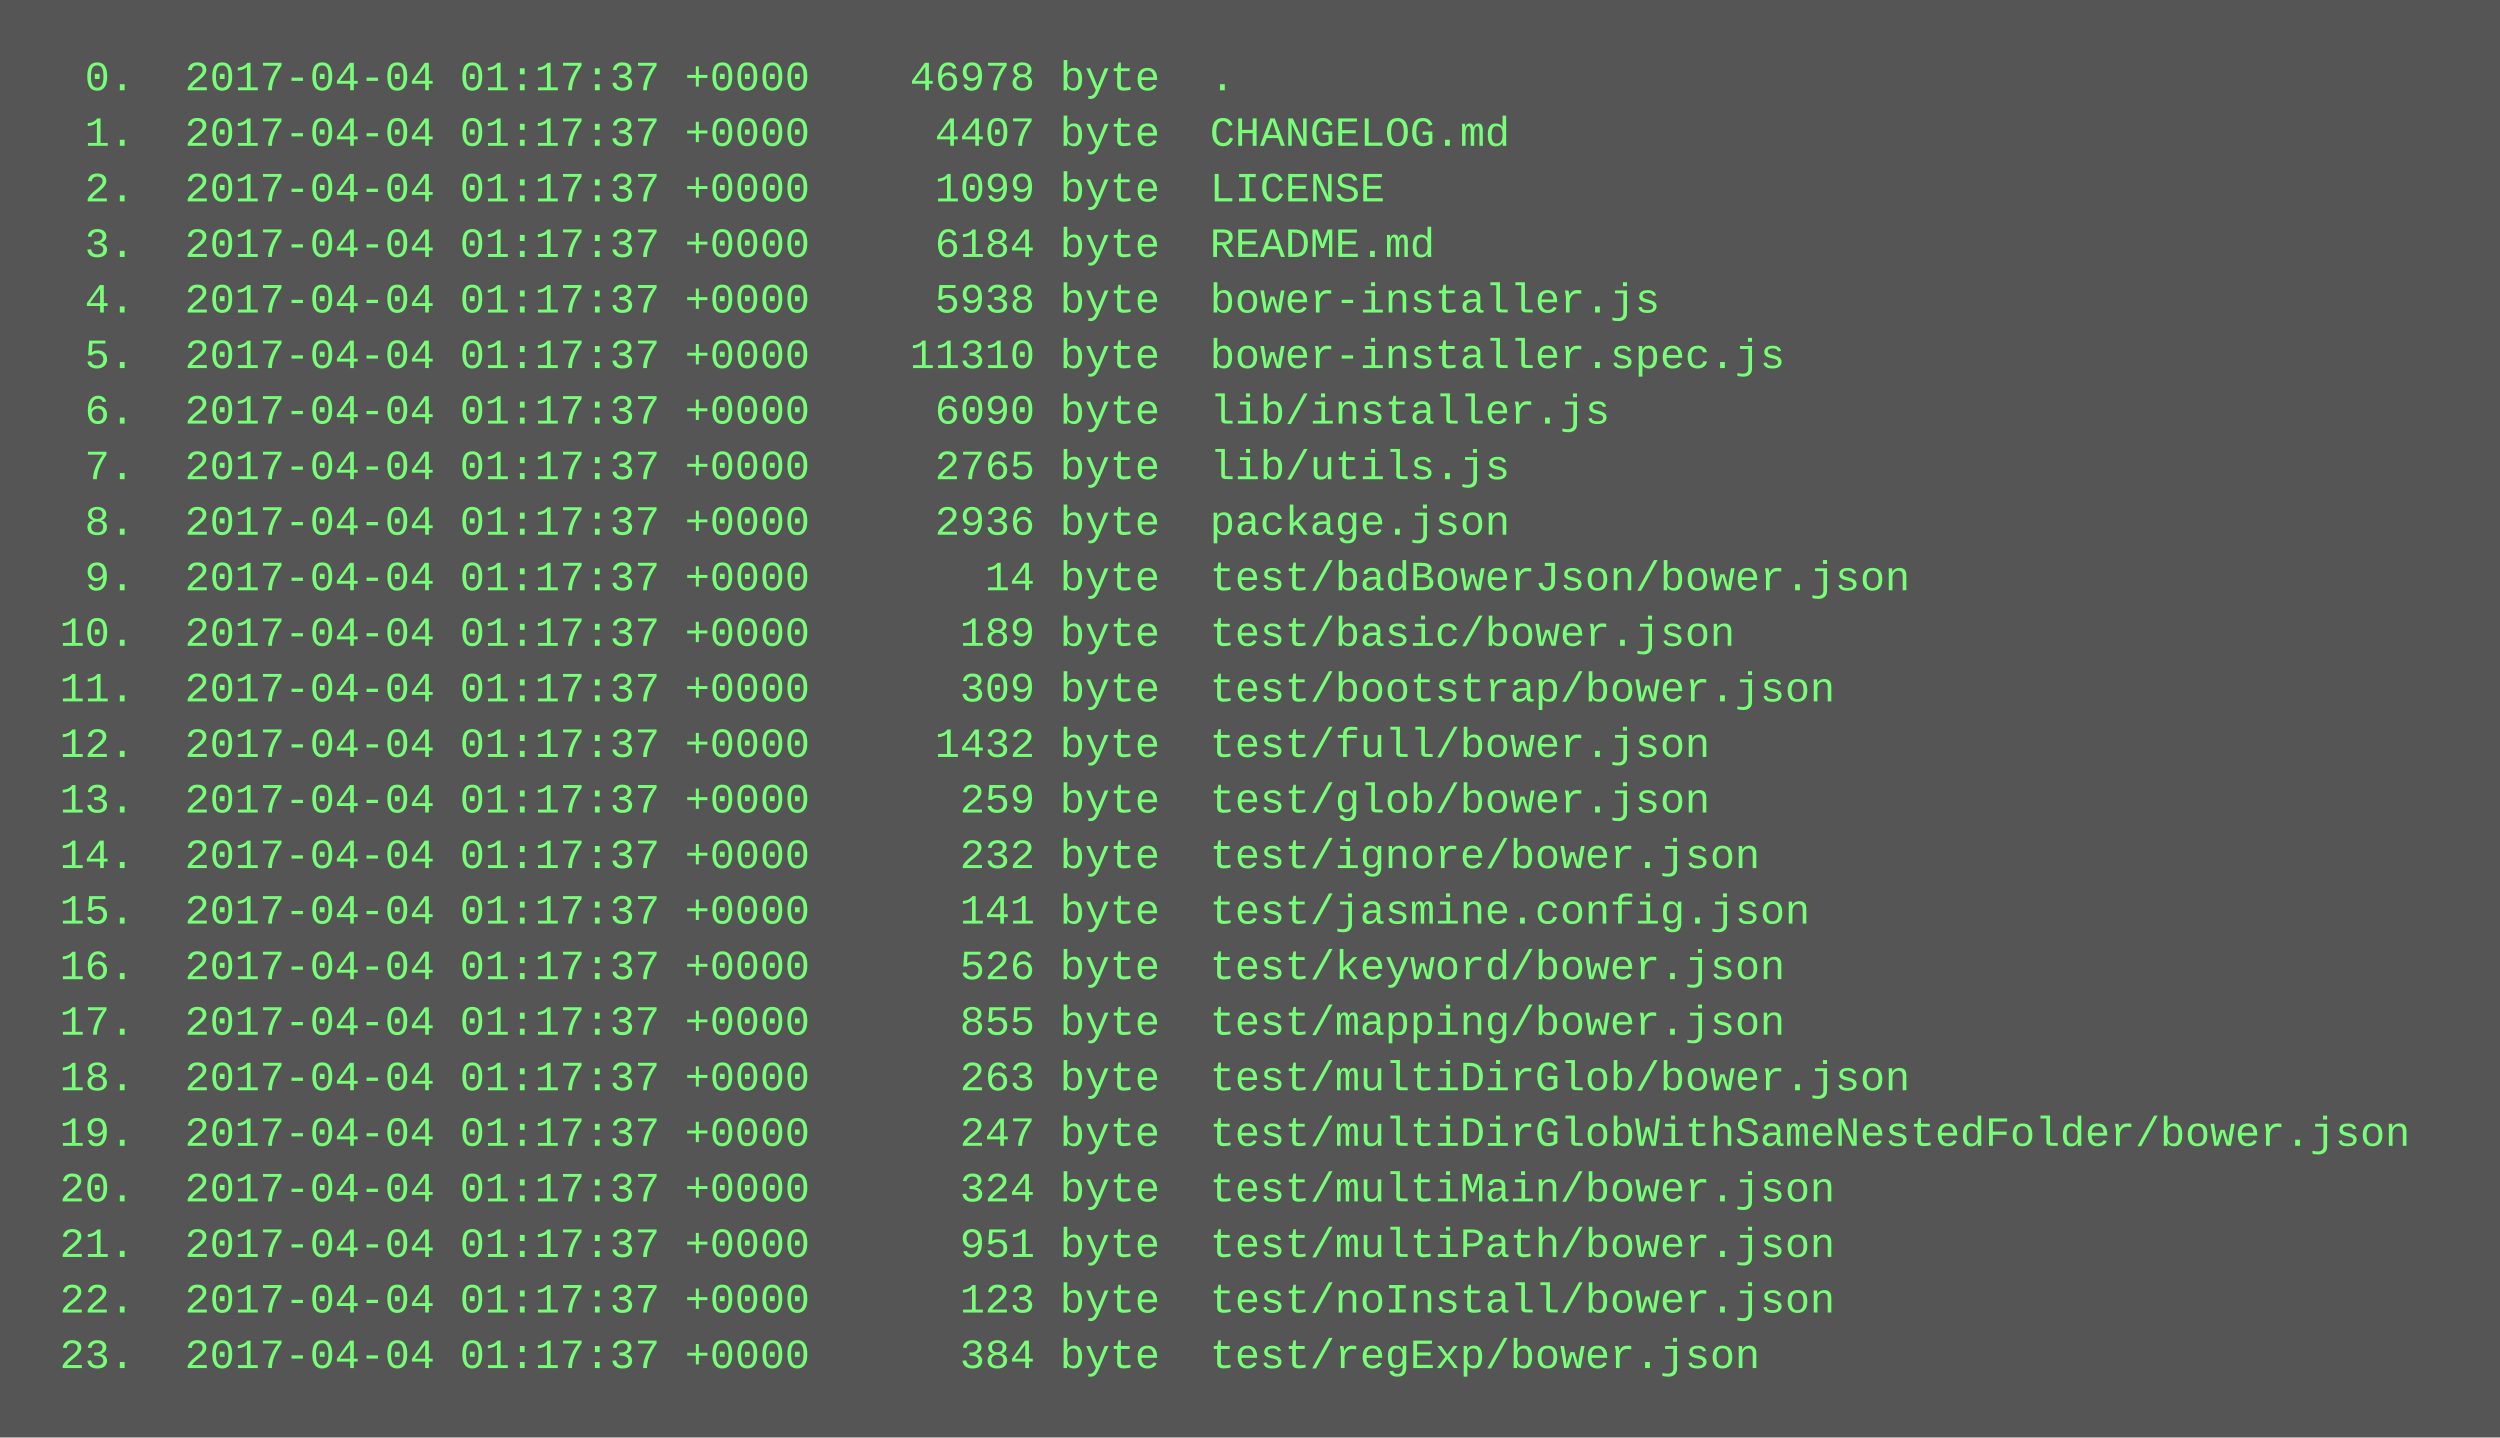
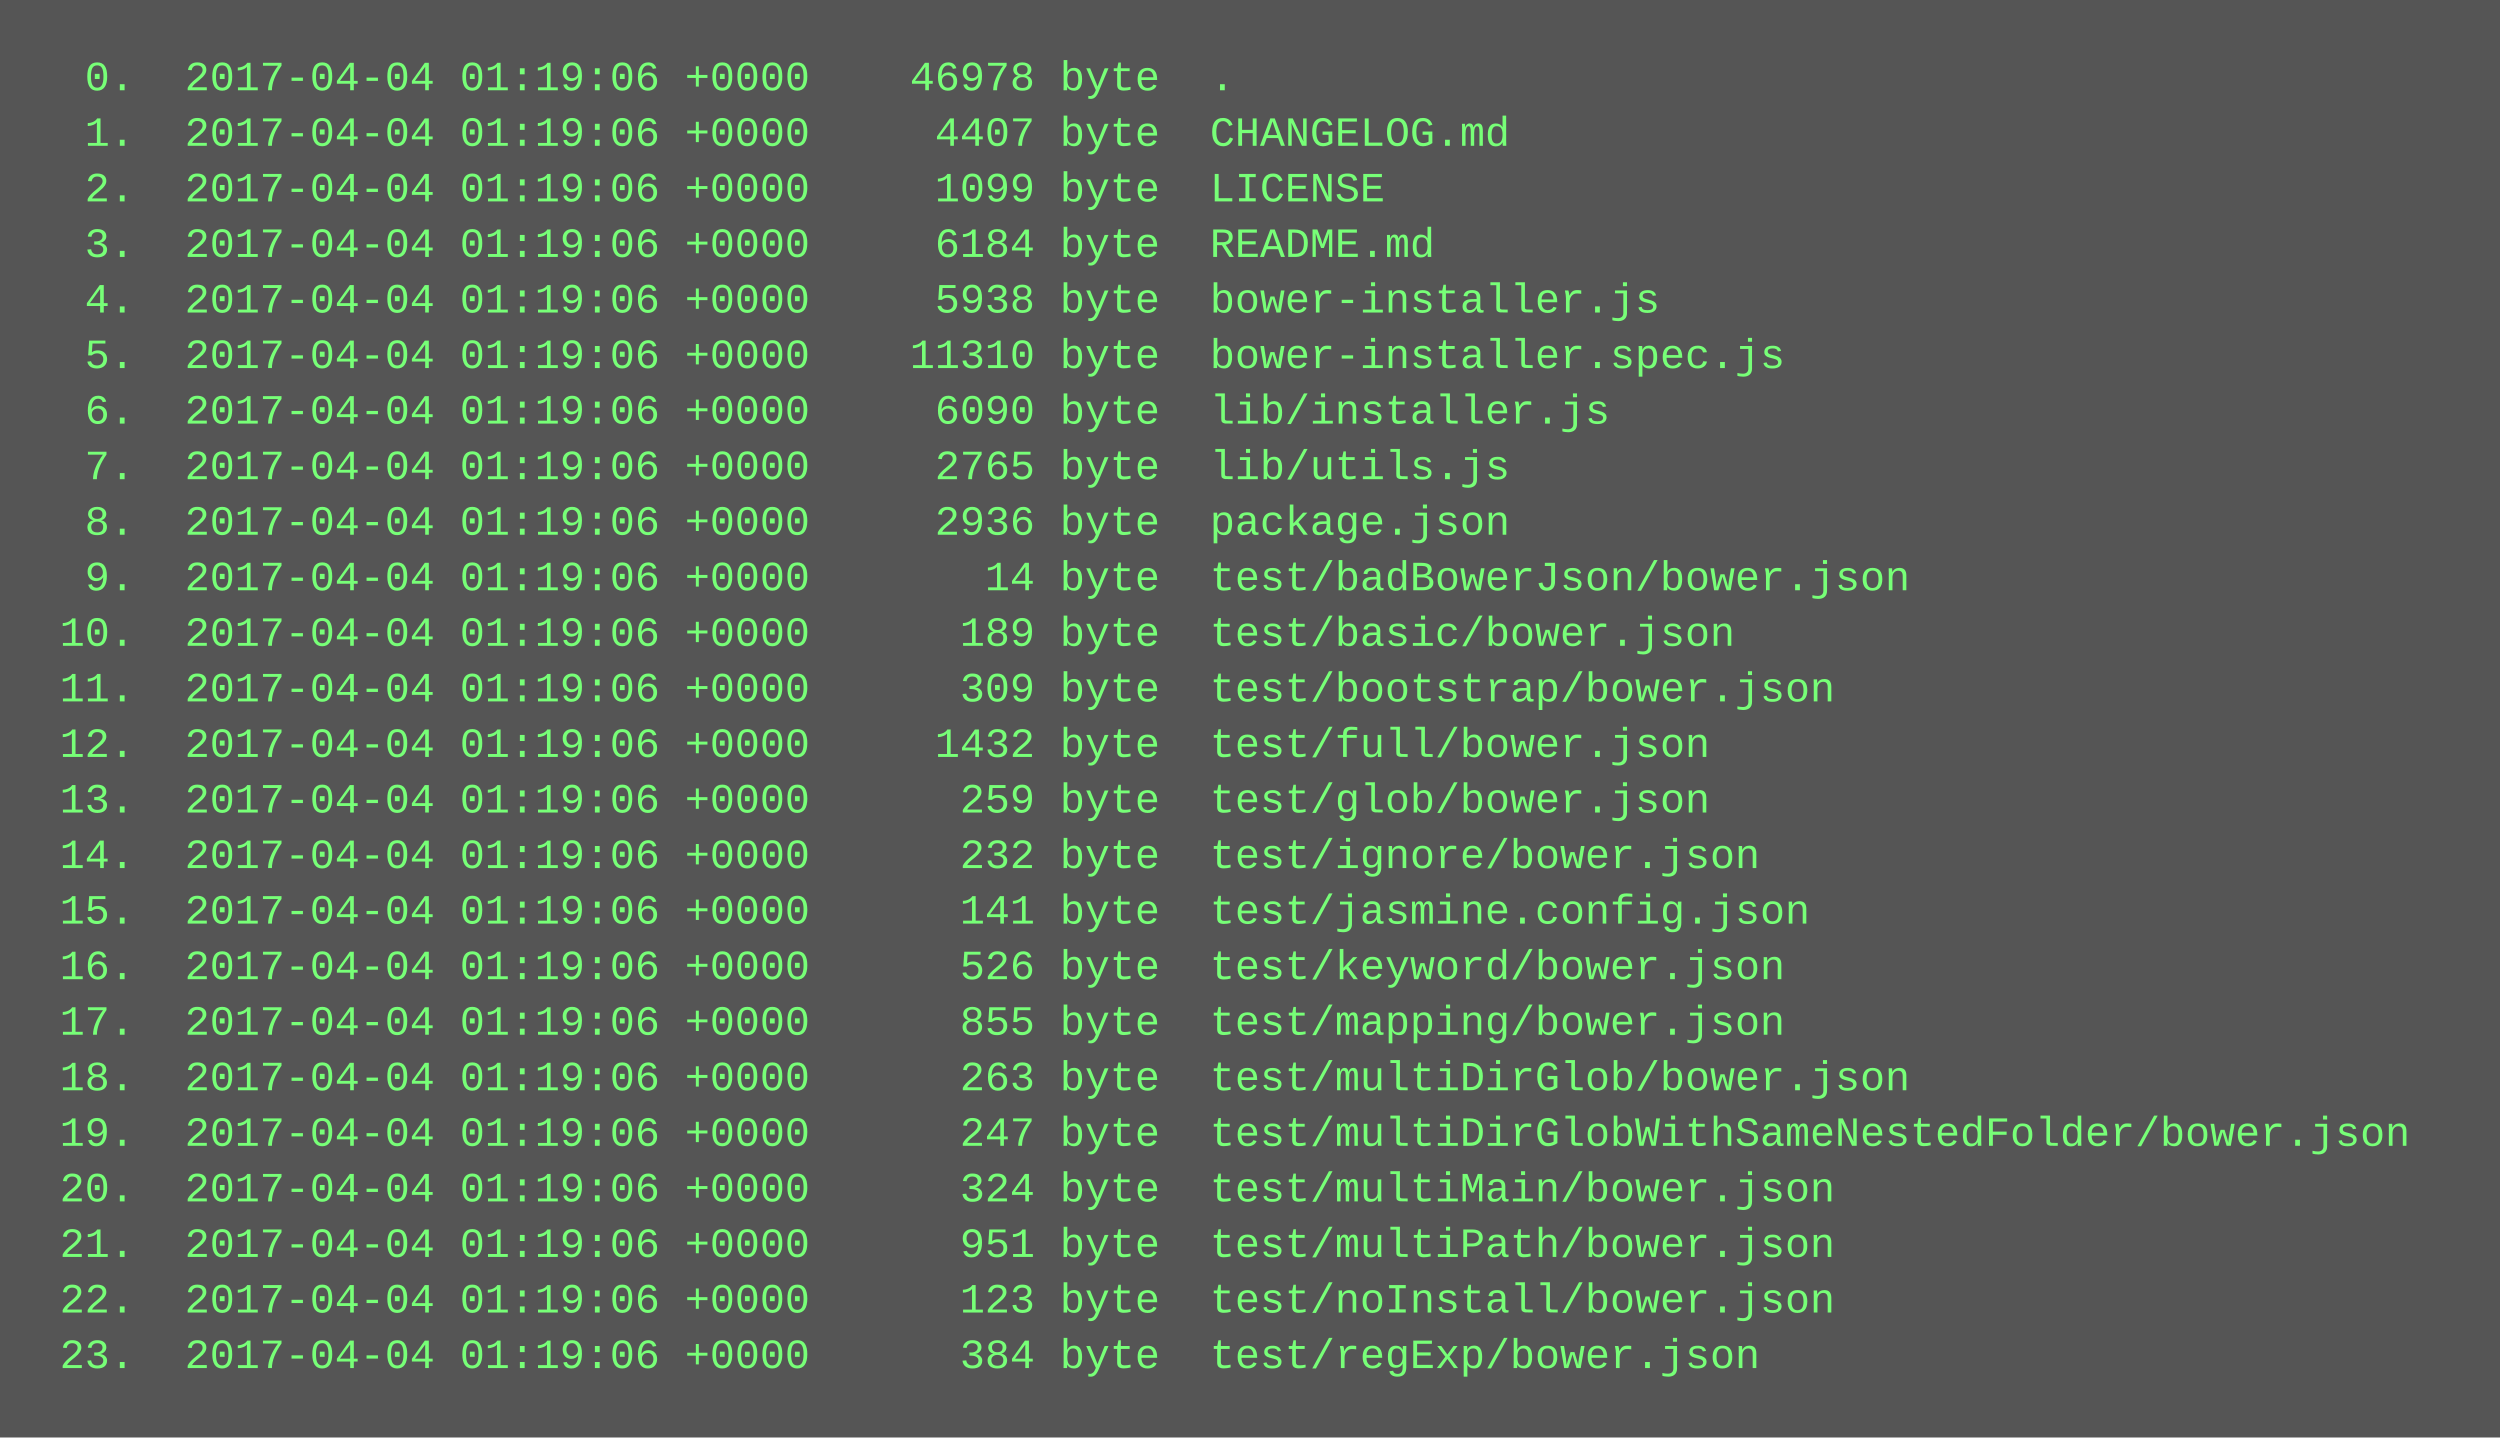
<svg xmlns="http://www.w3.org/2000/svg" height="414" width="720">
  <rect height="414" fill="#555" width="720" />
  <text fill="#7f7" font-family="Courier New" font-size="12" xml:space="preserve">
-     <tspan x="10" y="26">  0.  2017-04-04 01:17:37 +0000    46978 byte  .</tspan>
-     <tspan x="10" y="42">  1.  2017-04-04 01:17:37 +0000     4407 byte  CHANGELOG.md</tspan>
-     <tspan x="10" y="58">  2.  2017-04-04 01:17:37 +0000     1099 byte  LICENSE</tspan>
-     <tspan x="10" y="74">  3.  2017-04-04 01:17:37 +0000     6184 byte  README.md</tspan>
-     <tspan x="10" y="90">  4.  2017-04-04 01:17:37 +0000     5938 byte  bower-installer.js</tspan>
-     <tspan x="10" y="106">  5.  2017-04-04 01:17:37 +0000    11310 byte  bower-installer.spec.js</tspan>
-     <tspan x="10" y="122">  6.  2017-04-04 01:17:37 +0000     6090 byte  lib/installer.js</tspan>
-     <tspan x="10" y="138">  7.  2017-04-04 01:17:37 +0000     2765 byte  lib/utils.js</tspan>
-     <tspan x="10" y="154">  8.  2017-04-04 01:17:37 +0000     2936 byte  package.json</tspan>
-     <tspan x="10" y="170">  9.  2017-04-04 01:17:37 +0000       14 byte  test/badBowerJson/bower.json</tspan>
-     <tspan x="10" y="186"> 10.  2017-04-04 01:17:37 +0000      189 byte  test/basic/bower.json</tspan>
-     <tspan x="10" y="202"> 11.  2017-04-04 01:17:37 +0000      309 byte  test/bootstrap/bower.json</tspan>
-     <tspan x="10" y="218"> 12.  2017-04-04 01:17:37 +0000     1432 byte  test/full/bower.json</tspan>
-     <tspan x="10" y="234"> 13.  2017-04-04 01:17:37 +0000      259 byte  test/glob/bower.json</tspan>
-     <tspan x="10" y="250"> 14.  2017-04-04 01:17:37 +0000      232 byte  test/ignore/bower.json</tspan>
-     <tspan x="10" y="266"> 15.  2017-04-04 01:17:37 +0000      141 byte  test/jasmine.config.json</tspan>
-     <tspan x="10" y="282"> 16.  2017-04-04 01:17:37 +0000      526 byte  test/keyword/bower.json</tspan>
-     <tspan x="10" y="298"> 17.  2017-04-04 01:17:37 +0000      855 byte  test/mapping/bower.json</tspan>
-     <tspan x="10" y="314"> 18.  2017-04-04 01:17:37 +0000      263 byte  test/multiDirGlob/bower.json</tspan>
-     <tspan x="10" y="330"> 19.  2017-04-04 01:17:37 +0000      247 byte  test/multiDirGlobWithSameNestedFolder/bower.json</tspan>
-     <tspan x="10" y="346"> 20.  2017-04-04 01:17:37 +0000      324 byte  test/multiMain/bower.json</tspan>
-     <tspan x="10" y="362"> 21.  2017-04-04 01:17:37 +0000      951 byte  test/multiPath/bower.json</tspan>
-     <tspan x="10" y="378"> 22.  2017-04-04 01:17:37 +0000      123 byte  test/noInstall/bower.json</tspan>
-     <tspan x="10" y="394"> 23.  2017-04-04 01:17:37 +0000      384 byte  test/regExp/bower.json</tspan>
+     <tspan x="10" y="26">  0.  2017-04-04 01:19:06 +0000    46978 byte  .</tspan>
+     <tspan x="10" y="42">  1.  2017-04-04 01:19:06 +0000     4407 byte  CHANGELOG.md</tspan>
+     <tspan x="10" y="58">  2.  2017-04-04 01:19:06 +0000     1099 byte  LICENSE</tspan>
+     <tspan x="10" y="74">  3.  2017-04-04 01:19:06 +0000     6184 byte  README.md</tspan>
+     <tspan x="10" y="90">  4.  2017-04-04 01:19:06 +0000     5938 byte  bower-installer.js</tspan>
+     <tspan x="10" y="106">  5.  2017-04-04 01:19:06 +0000    11310 byte  bower-installer.spec.js</tspan>
+     <tspan x="10" y="122">  6.  2017-04-04 01:19:06 +0000     6090 byte  lib/installer.js</tspan>
+     <tspan x="10" y="138">  7.  2017-04-04 01:19:06 +0000     2765 byte  lib/utils.js</tspan>
+     <tspan x="10" y="154">  8.  2017-04-04 01:19:06 +0000     2936 byte  package.json</tspan>
+     <tspan x="10" y="170">  9.  2017-04-04 01:19:06 +0000       14 byte  test/badBowerJson/bower.json</tspan>
+     <tspan x="10" y="186"> 10.  2017-04-04 01:19:06 +0000      189 byte  test/basic/bower.json</tspan>
+     <tspan x="10" y="202"> 11.  2017-04-04 01:19:06 +0000      309 byte  test/bootstrap/bower.json</tspan>
+     <tspan x="10" y="218"> 12.  2017-04-04 01:19:06 +0000     1432 byte  test/full/bower.json</tspan>
+     <tspan x="10" y="234"> 13.  2017-04-04 01:19:06 +0000      259 byte  test/glob/bower.json</tspan>
+     <tspan x="10" y="250"> 14.  2017-04-04 01:19:06 +0000      232 byte  test/ignore/bower.json</tspan>
+     <tspan x="10" y="266"> 15.  2017-04-04 01:19:06 +0000      141 byte  test/jasmine.config.json</tspan>
+     <tspan x="10" y="282"> 16.  2017-04-04 01:19:06 +0000      526 byte  test/keyword/bower.json</tspan>
+     <tspan x="10" y="298"> 17.  2017-04-04 01:19:06 +0000      855 byte  test/mapping/bower.json</tspan>
+     <tspan x="10" y="314"> 18.  2017-04-04 01:19:06 +0000      263 byte  test/multiDirGlob/bower.json</tspan>
+     <tspan x="10" y="330"> 19.  2017-04-04 01:19:06 +0000      247 byte  test/multiDirGlobWithSameNestedFolder/bower.json</tspan>
+     <tspan x="10" y="346"> 20.  2017-04-04 01:19:06 +0000      324 byte  test/multiMain/bower.json</tspan>
+     <tspan x="10" y="362"> 21.  2017-04-04 01:19:06 +0000      951 byte  test/multiPath/bower.json</tspan>
+     <tspan x="10" y="378"> 22.  2017-04-04 01:19:06 +0000      123 byte  test/noInstall/bower.json</tspan>
+     <tspan x="10" y="394"> 23.  2017-04-04 01:19:06 +0000      384 byte  test/regExp/bower.json</tspan>
  </text>
</svg>
